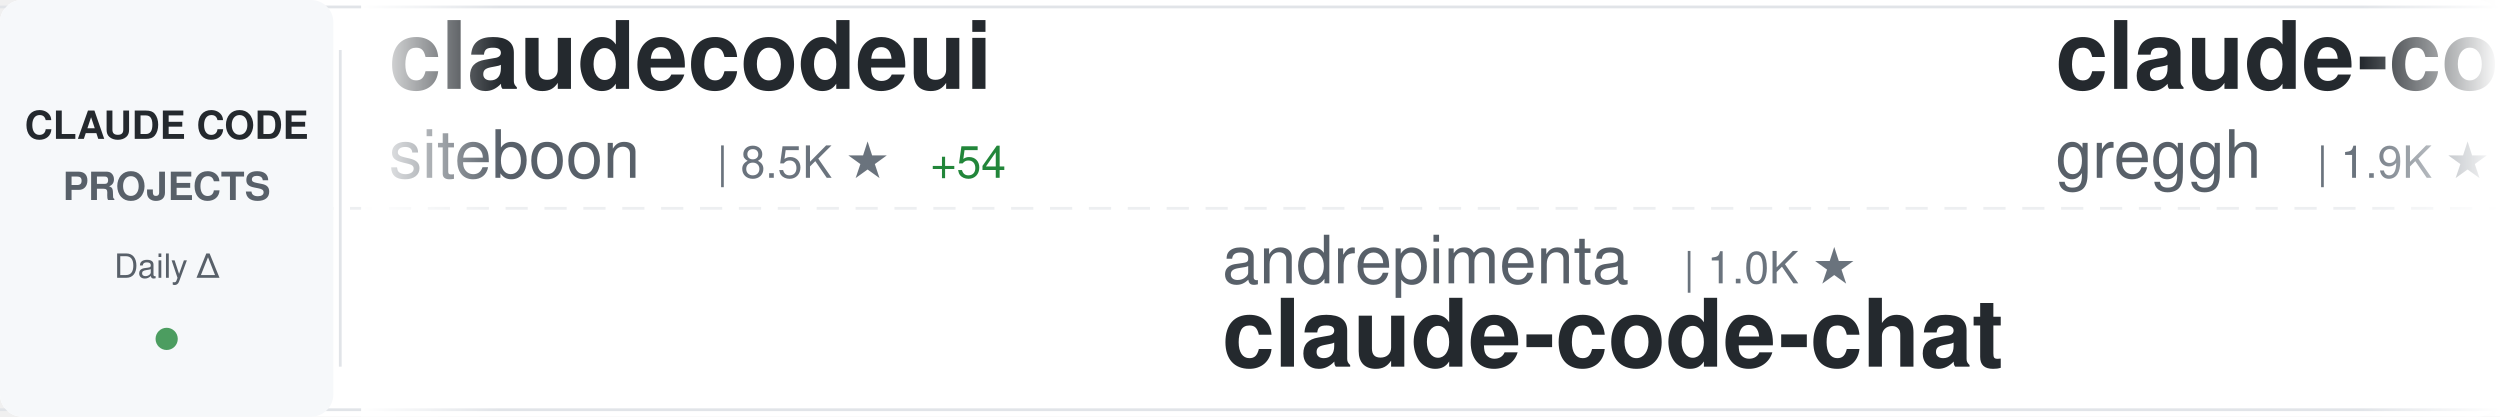
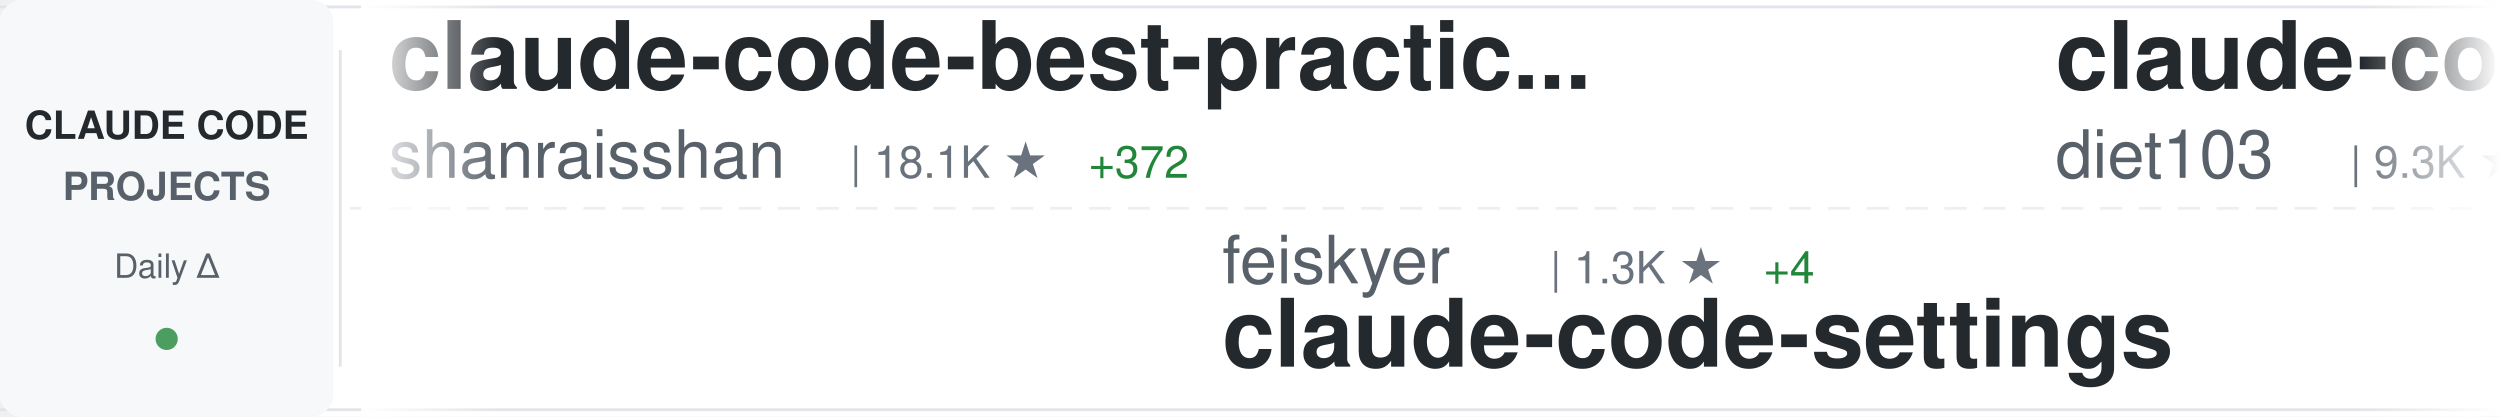
<svg xmlns="http://www.w3.org/2000/svg" width="900" height="150">
  <defs>
    <linearGradient id="awesomeLeftFade" x1="0%" y1="0%" x2="100%" y2="0%">
      <stop offset="0%" style="stop-color:#ffffff;stop-opacity:1" />
      <stop offset="100%" style="stop-color:#ffffff;stop-opacity:0" />
    </linearGradient>
    <linearGradient id="awesomeRightFade" x1="0%" y1="0%" x2="100%" y2="0%">
      <stop offset="0%" style="stop-color:#ffffff;stop-opacity:0" />
      <stop offset="100%" style="stop-color:#ffffff;stop-opacity:1" />
    </linearGradient>
  </defs>
  <rect width="900" height="150" fill="#ffffff" rx="8" />
  <rect x="0" y="2" width="900" height="1" fill="#e1e4e8" />
  <rect x="0" y="147" width="900" height="1" fill="#e1e4e8" />
  <line x1="0" y1="75" x2="900" y2="75" stroke="#e1e4e8" stroke-width="1" stroke-dasharray="8 6" opacity="0.6" />
  <rect x="0" y="0" width="120" height="150" fill="#f6f8fa" rx="8" />
  <text x="60" y="50" font-family="-apple-system, BlinkMacSystemFont, 'Segoe UI', Helvetica, Arial, sans-serif" font-size="14" font-weight="600" fill="#24292e" text-anchor="middle">CLAUDE CODE</text>
  <text x="60" y="72" font-family="-apple-system, BlinkMacSystemFont, 'Segoe UI', Helvetica, Arial, sans-serif" font-size="14" font-weight="600" fill="#586069" text-anchor="middle">PROJECTS</text>
  <text x="60" y="100" font-family="-apple-system, BlinkMacSystemFont, 'Segoe UI', Helvetica, Arial, sans-serif" font-size="12" font-weight="500" fill="#586069" text-anchor="middle">Daily Δ</text>
  <circle cx="60" cy="122" r="4" fill="#22863a" opacity="0.8" />
  <rect x="122" y="18" width="1" height="114" fill="#e1e4e8" />
  <clipPath id="awesomeTickerClip">
    <rect x="130" y="0" width="770" height="150" />
  </clipPath>
  <g clip-path="url(#awesomeTickerClip)">
    <g id="awesomeTickerItems">
      <animateTransform attributeName="transform" attributeType="XML" type="translate" from="0 0" to="-3000 0" dur="54s" repeatCount="indefinite" />
      <g transform="translate(0, 0)">
-         <text x="140" y="32" font-family="-apple-system, BlinkMacSystemFont, 'Segoe UI', Helvetica, Arial, sans-serif" font-size="34" font-weight="600" fill="#24292e">claudecodeui</text>
-         <text x="140" y="64" font-family="-apple-system, BlinkMacSystemFont, 'Segoe UI', Helvetica, Arial, sans-serif" font-size="24" font-weight="400" fill="#586069">siteboon</text>
-         <text x="258" y="64" font-family="-apple-system, BlinkMacSystemFont, 'Segoe UI', Helvetica, Arial, sans-serif" font-size="16" font-weight="500" fill="#6a737d">| 8.5K ★</text>
-         <text x="335" y="64" font-family="-apple-system, BlinkMacSystemFont, 'Segoe UI', Helvetica, Arial, sans-serif" font-size="16" font-weight="500" fill="#22863a"> +54</text>
+         <text x="140" y="32" font-family="-apple-system, BlinkMacSystemFont, 'Segoe UI', Helvetica, Arial, sans-serif" font-size="34" font-weight="600" fill="#24292e">claude-code-best-practic...</text>
+         <text x="140" y="64" font-family="-apple-system, BlinkMacSystemFont, 'Segoe UI', Helvetica, Arial, sans-serif" font-size="24" font-weight="400" fill="#586069">shanraisshan</text>
+         <text x="306" y="64" font-family="-apple-system, BlinkMacSystemFont, 'Segoe UI', Helvetica, Arial, sans-serif" font-size="16" font-weight="500" fill="#6a737d">| 18.1K ★</text>
+         <text x="392" y="64" font-family="-apple-system, BlinkMacSystemFont, 'Segoe UI', Helvetica, Arial, sans-serif" font-size="16" font-weight="500" fill="#22863a"> +372</text>
      </g>
      <g transform="translate(300, 0)">
-         <text x="140" y="102" font-family="-apple-system, BlinkMacSystemFont, 'Segoe UI', Helvetica, Arial, sans-serif" font-size="24" font-weight="400" fill="#586069">andrepimenta</text>
-         <text x="306" y="102" font-family="-apple-system, BlinkMacSystemFont, 'Segoe UI', Helvetica, Arial, sans-serif" font-size="16" font-weight="500" fill="#6a737d">| 1.0K ★</text>
-         <text x="140" y="132" font-family="-apple-system, BlinkMacSystemFont, 'Segoe UI', Helvetica, Arial, sans-serif" font-size="34" font-weight="600" fill="#24292e">claude-code-chat</text>
+         <text x="140" y="102" font-family="-apple-system, BlinkMacSystemFont, 'Segoe UI', Helvetica, Arial, sans-serif" font-size="24" font-weight="400" fill="#586069">feiskyer</text>
+         <text x="258" y="102" font-family="-apple-system, BlinkMacSystemFont, 'Segoe UI', Helvetica, Arial, sans-serif" font-size="16" font-weight="500" fill="#6a737d">| 1.3K ★</text>
+         <text x="335" y="102" font-family="-apple-system, BlinkMacSystemFont, 'Segoe UI', Helvetica, Arial, sans-serif" font-size="16" font-weight="500" fill="#22863a"> +4</text>
+         <text x="140" y="132" font-family="-apple-system, BlinkMacSystemFont, 'Segoe UI', Helvetica, Arial, sans-serif" font-size="34" font-weight="600" fill="#24292e">claude-code-settings</text>
      </g>
      <g transform="translate(600, 0)">
-         <text x="140" y="32" font-family="-apple-system, BlinkMacSystemFont, 'Segoe UI', Helvetica, Arial, sans-serif" font-size="34" font-weight="600" fill="#24292e">claude-code.nvim</text>
-         <text x="140" y="64" font-family="-apple-system, BlinkMacSystemFont, 'Segoe UI', Helvetica, Arial, sans-serif" font-size="24" font-weight="400" fill="#586069">greggh</text>
-         <text x="234" y="64" font-family="-apple-system, BlinkMacSystemFont, 'Segoe UI', Helvetica, Arial, sans-serif" font-size="16" font-weight="500" fill="#6a737d">| 1.9K ★</text>
-         <text x="311" y="64" font-family="-apple-system, BlinkMacSystemFont, 'Segoe UI', Helvetica, Arial, sans-serif" font-size="16" font-weight="500" fill="#22863a"> +5</text>
+         <text x="140" y="32" font-family="-apple-system, BlinkMacSystemFont, 'Segoe UI', Helvetica, Arial, sans-serif" font-size="34" font-weight="600" fill="#24292e">claude-code-infrastructu...</text>
+         <text x="140" y="64" font-family="-apple-system, BlinkMacSystemFont, 'Segoe UI', Helvetica, Arial, sans-serif" font-size="24" font-weight="400" fill="#586069">diet103</text>
+         <text x="246" y="64" font-family="-apple-system, BlinkMacSystemFont, 'Segoe UI', Helvetica, Arial, sans-serif" font-size="16" font-weight="500" fill="#6a737d">| 9.3K ★</text>
+         <text x="323" y="64" font-family="-apple-system, BlinkMacSystemFont, 'Segoe UI', Helvetica, Arial, sans-serif" font-size="16" font-weight="500" fill="#22863a"> +14</text>
      </g>
      <g transform="translate(900, 0)">
-         <text x="140" y="102" font-family="-apple-system, BlinkMacSystemFont, 'Segoe UI', Helvetica, Arial, sans-serif" font-size="24" font-weight="400" fill="#586069">anthropics</text>
-         <text x="282" y="102" font-family="-apple-system, BlinkMacSystemFont, 'Segoe UI', Helvetica, Arial, sans-serif" font-size="16" font-weight="500" fill="#6a737d">| 6.3K ★</text>
-         <text x="359" y="102" font-family="-apple-system, BlinkMacSystemFont, 'Segoe UI', Helvetica, Arial, sans-serif" font-size="16" font-weight="500" fill="#22863a"> +20</text>
-         <text x="140" y="132" font-family="-apple-system, BlinkMacSystemFont, 'Segoe UI', Helvetica, Arial, sans-serif" font-size="34" font-weight="600" fill="#24292e">claude-code-action</text>
+         <text x="140" y="102" font-family="-apple-system, BlinkMacSystemFont, 'Segoe UI', Helvetica, Arial, sans-serif" font-size="24" font-weight="400" fill="#586069">Piebald-AI</text>
+         <text x="282" y="102" font-family="-apple-system, BlinkMacSystemFont, 'Segoe UI', Helvetica, Arial, sans-serif" font-size="16" font-weight="500" fill="#6a737d">| 6.0K ★</text>
+         <text x="359" y="102" font-family="-apple-system, BlinkMacSystemFont, 'Segoe UI', Helvetica, Arial, sans-serif" font-size="16" font-weight="500" fill="#22863a"> +58</text>
+         <text x="140" y="132" font-family="-apple-system, BlinkMacSystemFont, 'Segoe UI', Helvetica, Arial, sans-serif" font-size="34" font-weight="600" fill="#24292e">claude-code-system-promp...</text>
      </g>
      <g transform="translate(1200, 0)">
-         <text x="140" y="32" font-family="-apple-system, BlinkMacSystemFont, 'Segoe UI', Helvetica, Arial, sans-serif" font-size="34" font-weight="600" fill="#24292e">skills</text>
-         <text x="140" y="64" font-family="-apple-system, BlinkMacSystemFont, 'Segoe UI', Helvetica, Arial, sans-serif" font-size="24" font-weight="400" fill="#586069">anthropics</text>
-         <text x="282" y="64" font-family="-apple-system, BlinkMacSystemFont, 'Segoe UI', Helvetica, Arial, sans-serif" font-size="16" font-weight="500" fill="#6a737d">| 95.7K ★</text>
-         <text x="368" y="64" font-family="-apple-system, BlinkMacSystemFont, 'Segoe UI', Helvetica, Arial, sans-serif" font-size="16" font-weight="500" fill="#22863a"> +929</text>
+         <text x="140" y="32" font-family="-apple-system, BlinkMacSystemFont, 'Segoe UI', Helvetica, Arial, sans-serif" font-size="34" font-weight="600" fill="#24292e">claude-code-hub</text>
+         <text x="140" y="64" font-family="-apple-system, BlinkMacSystemFont, 'Segoe UI', Helvetica, Arial, sans-serif" font-size="24" font-weight="400" fill="#586069">ding113</text>
+         <text x="246" y="64" font-family="-apple-system, BlinkMacSystemFont, 'Segoe UI', Helvetica, Arial, sans-serif" font-size="16" font-weight="500" fill="#6a737d">| 1.9K ★</text>
+         <text x="323" y="64" font-family="-apple-system, BlinkMacSystemFont, 'Segoe UI', Helvetica, Arial, sans-serif" font-size="16" font-weight="500" fill="#22863a"> +20</text>
      </g>
      <g transform="translate(1500, 0)">
-         <text x="140" y="102" font-family="-apple-system, BlinkMacSystemFont, 'Segoe UI', Helvetica, Arial, sans-serif" font-size="24" font-weight="400" fill="#586069">cixingguangming55555</text>
-         <text x="402" y="102" font-family="-apple-system, BlinkMacSystemFont, 'Segoe UI', Helvetica, Arial, sans-serif" font-size="16" font-weight="500" fill="#6a737d">| 2.5K ★</text>
-         <text x="140" y="132" font-family="-apple-system, BlinkMacSystemFont, 'Segoe UI', Helvetica, Arial, sans-serif" font-size="34" font-weight="600" fill="#24292e">wechat-bot</text>
+         <text x="140" y="102" font-family="-apple-system, BlinkMacSystemFont, 'Segoe UI', Helvetica, Arial, sans-serif" font-size="24" font-weight="400" fill="#586069">Cranot</text>
+         <text x="234" y="102" font-family="-apple-system, BlinkMacSystemFont, 'Segoe UI', Helvetica, Arial, sans-serif" font-size="16" font-weight="500" fill="#6a737d">| 2.5K ★</text>
+         <text x="311" y="102" font-family="-apple-system, BlinkMacSystemFont, 'Segoe UI', Helvetica, Arial, sans-serif" font-size="16" font-weight="500" fill="#22863a"> +2</text>
+         <text x="140" y="132" font-family="-apple-system, BlinkMacSystemFont, 'Segoe UI', Helvetica, Arial, sans-serif" font-size="34" font-weight="600" fill="#24292e">claude-code-guide</text>
      </g>
      <g transform="translate(1800, 0)">
-         <text x="140" y="32" font-family="-apple-system, BlinkMacSystemFont, 'Segoe UI', Helvetica, Arial, sans-serif" font-size="34" font-weight="600" fill="#24292e">awesome-claude-code-suba...</text>
-         <text x="140" y="64" font-family="-apple-system, BlinkMacSystemFont, 'Segoe UI', Helvetica, Arial, sans-serif" font-size="24" font-weight="400" fill="#586069">VoltAgent</text>
-         <text x="270" y="64" font-family="-apple-system, BlinkMacSystemFont, 'Segoe UI', Helvetica, Arial, sans-serif" font-size="16" font-weight="500" fill="#6a737d">| 14.1K ★</text>
-         <text x="356" y="64" font-family="-apple-system, BlinkMacSystemFont, 'Segoe UI', Helvetica, Arial, sans-serif" font-size="16" font-weight="500" fill="#22863a"> +127</text>
+         <text x="140" y="32" font-family="-apple-system, BlinkMacSystemFont, 'Segoe UI', Helvetica, Arial, sans-serif" font-size="34" font-weight="600" fill="#24292e">nanoclaw</text>
+         <text x="140" y="64" font-family="-apple-system, BlinkMacSystemFont, 'Segoe UI', Helvetica, Arial, sans-serif" font-size="24" font-weight="400" fill="#586069">qwibitai</text>
+         <text x="258" y="64" font-family="-apple-system, BlinkMacSystemFont, 'Segoe UI', Helvetica, Arial, sans-serif" font-size="16" font-weight="500" fill="#6a737d">| 23.8K ★</text>
+         <text x="344" y="64" font-family="-apple-system, BlinkMacSystemFont, 'Segoe UI', Helvetica, Arial, sans-serif" font-size="16" font-weight="500" fill="#22863a"> +334</text>
      </g>
      <g transform="translate(2100, 0)">
-         <text x="140" y="102" font-family="-apple-system, BlinkMacSystemFont, 'Segoe UI', Helvetica, Arial, sans-serif" font-size="24" font-weight="400" fill="#586069">daymade</text>
-         <text x="246" y="102" font-family="-apple-system, BlinkMacSystemFont, 'Segoe UI', Helvetica, Arial, sans-serif" font-size="16" font-weight="500" fill="#6a737d">| 664 ★</text>
-         <text x="314" y="102" font-family="-apple-system, BlinkMacSystemFont, 'Segoe UI', Helvetica, Arial, sans-serif" font-size="16" font-weight="500" fill="#22863a"> +8</text>
-         <text x="140" y="132" font-family="-apple-system, BlinkMacSystemFont, 'Segoe UI', Helvetica, Arial, sans-serif" font-size="34" font-weight="600" fill="#24292e">claude-code-skills</text>
+         <text x="140" y="102" font-family="-apple-system, BlinkMacSystemFont, 'Segoe UI', Helvetica, Arial, sans-serif" font-size="24" font-weight="400" fill="#586069">anomalyco</text>
+         <text x="270" y="102" font-family="-apple-system, BlinkMacSystemFont, 'Segoe UI', Helvetica, Arial, sans-serif" font-size="16" font-weight="500" fill="#6a737d">| 124.0K ★</text>
+         <text x="365" y="102" font-family="-apple-system, BlinkMacSystemFont, 'Segoe UI', Helvetica, Arial, sans-serif" font-size="16" font-weight="500" fill="#22863a"> +706</text>
+         <text x="140" y="132" font-family="-apple-system, BlinkMacSystemFont, 'Segoe UI', Helvetica, Arial, sans-serif" font-size="34" font-weight="600" fill="#24292e">opencode</text>
      </g>
      <g transform="translate(2400, 0)">
-         <text x="140" y="32" font-family="-apple-system, BlinkMacSystemFont, 'Segoe UI', Helvetica, Arial, sans-serif" font-size="34" font-weight="600" fill="#24292e">claude-code-reverse</text>
-         <text x="140" y="64" font-family="-apple-system, BlinkMacSystemFont, 'Segoe UI', Helvetica, Arial, sans-serif" font-size="24" font-weight="400" fill="#586069">Yuyz0112</text>
-         <text x="258" y="64" font-family="-apple-system, BlinkMacSystemFont, 'Segoe UI', Helvetica, Arial, sans-serif" font-size="16" font-weight="500" fill="#6a737d">| 2.2K ★</text>
-         <text x="335" y="64" font-family="-apple-system, BlinkMacSystemFont, 'Segoe UI', Helvetica, Arial, sans-serif" font-size="16" font-weight="500" fill="#22863a"> +7</text>
+         <text x="140" y="32" font-family="-apple-system, BlinkMacSystemFont, 'Segoe UI', Helvetica, Arial, sans-serif" font-size="34" font-weight="600" fill="#24292e">claude-code-plugins-plus...</text>
+         <text x="140" y="64" font-family="-apple-system, BlinkMacSystemFont, 'Segoe UI', Helvetica, Arial, sans-serif" font-size="24" font-weight="400" fill="#586069">jeremylongshore</text>
+         <text x="342" y="64" font-family="-apple-system, BlinkMacSystemFont, 'Segoe UI', Helvetica, Arial, sans-serif" font-size="16" font-weight="500" fill="#6a737d">| 1.6K ★</text>
+         <text x="419" y="64" font-family="-apple-system, BlinkMacSystemFont, 'Segoe UI', Helvetica, Arial, sans-serif" font-size="16" font-weight="500" fill="#22863a"> +13</text>
      </g>
      <g transform="translate(2700, 0)">
-         <text x="140" y="102" font-family="-apple-system, BlinkMacSystemFont, 'Segoe UI', Helvetica, Arial, sans-serif" font-size="24" font-weight="400" fill="#586069">ding113</text>
-         <text x="246" y="102" font-family="-apple-system, BlinkMacSystemFont, 'Segoe UI', Helvetica, Arial, sans-serif" font-size="16" font-weight="500" fill="#6a737d">| 1.9K ★</text>
-         <text x="323" y="102" font-family="-apple-system, BlinkMacSystemFont, 'Segoe UI', Helvetica, Arial, sans-serif" font-size="16" font-weight="500" fill="#22863a"> +22</text>
-         <text x="140" y="132" font-family="-apple-system, BlinkMacSystemFont, 'Segoe UI', Helvetica, Arial, sans-serif" font-size="34" font-weight="600" fill="#24292e">claude-code-hub</text>
+         <text x="140" y="102" font-family="-apple-system, BlinkMacSystemFont, 'Segoe UI', Helvetica, Arial, sans-serif" font-size="24" font-weight="400" fill="#586069">simonw</text>
+         <text x="234" y="102" font-family="-apple-system, BlinkMacSystemFont, 'Segoe UI', Helvetica, Arial, sans-serif" font-size="16" font-weight="500" fill="#6a737d">| 1.1K ★</text>
+         <text x="311" y="102" font-family="-apple-system, BlinkMacSystemFont, 'Segoe UI', Helvetica, Arial, sans-serif" font-size="16" font-weight="500" fill="#22863a"> +4</text>
+         <text x="140" y="132" font-family="-apple-system, BlinkMacSystemFont, 'Segoe UI', Helvetica, Arial, sans-serif" font-size="34" font-weight="600" fill="#24292e">claude-code-transcripts</text>
      </g>
      <g transform="translate(3000, 0)">
-         <text x="140" y="32" font-family="-apple-system, BlinkMacSystemFont, 'Segoe UI', Helvetica, Arial, sans-serif" font-size="34" font-weight="600" fill="#24292e">claudecodeui</text>
-         <text x="140" y="64" font-family="-apple-system, BlinkMacSystemFont, 'Segoe UI', Helvetica, Arial, sans-serif" font-size="24" font-weight="400" fill="#586069">siteboon</text>
-         <text x="258" y="64" font-family="-apple-system, BlinkMacSystemFont, 'Segoe UI', Helvetica, Arial, sans-serif" font-size="16" font-weight="500" fill="#6a737d">| 8.5K ★</text>
-         <text x="335" y="64" font-family="-apple-system, BlinkMacSystemFont, 'Segoe UI', Helvetica, Arial, sans-serif" font-size="16" font-weight="500" fill="#22863a"> +54</text>
+         <text x="140" y="32" font-family="-apple-system, BlinkMacSystemFont, 'Segoe UI', Helvetica, Arial, sans-serif" font-size="34" font-weight="600" fill="#24292e">claude-code-best-practic...</text>
+         <text x="140" y="64" font-family="-apple-system, BlinkMacSystemFont, 'Segoe UI', Helvetica, Arial, sans-serif" font-size="24" font-weight="400" fill="#586069">shanraisshan</text>
+         <text x="306" y="64" font-family="-apple-system, BlinkMacSystemFont, 'Segoe UI', Helvetica, Arial, sans-serif" font-size="16" font-weight="500" fill="#6a737d">| 18.1K ★</text>
+         <text x="392" y="64" font-family="-apple-system, BlinkMacSystemFont, 'Segoe UI', Helvetica, Arial, sans-serif" font-size="16" font-weight="500" fill="#22863a"> +372</text>
      </g>
      <g transform="translate(3300, 0)">
-         <text x="140" y="102" font-family="-apple-system, BlinkMacSystemFont, 'Segoe UI', Helvetica, Arial, sans-serif" font-size="24" font-weight="400" fill="#586069">andrepimenta</text>
-         <text x="306" y="102" font-family="-apple-system, BlinkMacSystemFont, 'Segoe UI', Helvetica, Arial, sans-serif" font-size="16" font-weight="500" fill="#6a737d">| 1.0K ★</text>
-         <text x="140" y="132" font-family="-apple-system, BlinkMacSystemFont, 'Segoe UI', Helvetica, Arial, sans-serif" font-size="34" font-weight="600" fill="#24292e">claude-code-chat</text>
+         <text x="140" y="102" font-family="-apple-system, BlinkMacSystemFont, 'Segoe UI', Helvetica, Arial, sans-serif" font-size="24" font-weight="400" fill="#586069">feiskyer</text>
+         <text x="258" y="102" font-family="-apple-system, BlinkMacSystemFont, 'Segoe UI', Helvetica, Arial, sans-serif" font-size="16" font-weight="500" fill="#6a737d">| 1.3K ★</text>
+         <text x="335" y="102" font-family="-apple-system, BlinkMacSystemFont, 'Segoe UI', Helvetica, Arial, sans-serif" font-size="16" font-weight="500" fill="#22863a"> +4</text>
+         <text x="140" y="132" font-family="-apple-system, BlinkMacSystemFont, 'Segoe UI', Helvetica, Arial, sans-serif" font-size="34" font-weight="600" fill="#24292e">claude-code-settings</text>
      </g>
      <g transform="translate(3600, 0)">
-         <text x="140" y="32" font-family="-apple-system, BlinkMacSystemFont, 'Segoe UI', Helvetica, Arial, sans-serif" font-size="34" font-weight="600" fill="#24292e">claude-code.nvim</text>
-         <text x="140" y="64" font-family="-apple-system, BlinkMacSystemFont, 'Segoe UI', Helvetica, Arial, sans-serif" font-size="24" font-weight="400" fill="#586069">greggh</text>
-         <text x="234" y="64" font-family="-apple-system, BlinkMacSystemFont, 'Segoe UI', Helvetica, Arial, sans-serif" font-size="16" font-weight="500" fill="#6a737d">| 1.9K ★</text>
-         <text x="311" y="64" font-family="-apple-system, BlinkMacSystemFont, 'Segoe UI', Helvetica, Arial, sans-serif" font-size="16" font-weight="500" fill="#22863a"> +5</text>
+         <text x="140" y="32" font-family="-apple-system, BlinkMacSystemFont, 'Segoe UI', Helvetica, Arial, sans-serif" font-size="34" font-weight="600" fill="#24292e">claude-code-infrastructu...</text>
+         <text x="140" y="64" font-family="-apple-system, BlinkMacSystemFont, 'Segoe UI', Helvetica, Arial, sans-serif" font-size="24" font-weight="400" fill="#586069">diet103</text>
+         <text x="246" y="64" font-family="-apple-system, BlinkMacSystemFont, 'Segoe UI', Helvetica, Arial, sans-serif" font-size="16" font-weight="500" fill="#6a737d">| 9.3K ★</text>
+         <text x="323" y="64" font-family="-apple-system, BlinkMacSystemFont, 'Segoe UI', Helvetica, Arial, sans-serif" font-size="16" font-weight="500" fill="#22863a"> +14</text>
      </g>
      <g transform="translate(3900, 0)">
-         <text x="140" y="102" font-family="-apple-system, BlinkMacSystemFont, 'Segoe UI', Helvetica, Arial, sans-serif" font-size="24" font-weight="400" fill="#586069">anthropics</text>
-         <text x="282" y="102" font-family="-apple-system, BlinkMacSystemFont, 'Segoe UI', Helvetica, Arial, sans-serif" font-size="16" font-weight="500" fill="#6a737d">| 6.3K ★</text>
-         <text x="359" y="102" font-family="-apple-system, BlinkMacSystemFont, 'Segoe UI', Helvetica, Arial, sans-serif" font-size="16" font-weight="500" fill="#22863a"> +20</text>
-         <text x="140" y="132" font-family="-apple-system, BlinkMacSystemFont, 'Segoe UI', Helvetica, Arial, sans-serif" font-size="34" font-weight="600" fill="#24292e">claude-code-action</text>
+         <text x="140" y="102" font-family="-apple-system, BlinkMacSystemFont, 'Segoe UI', Helvetica, Arial, sans-serif" font-size="24" font-weight="400" fill="#586069">Piebald-AI</text>
+         <text x="282" y="102" font-family="-apple-system, BlinkMacSystemFont, 'Segoe UI', Helvetica, Arial, sans-serif" font-size="16" font-weight="500" fill="#6a737d">| 6.0K ★</text>
+         <text x="359" y="102" font-family="-apple-system, BlinkMacSystemFont, 'Segoe UI', Helvetica, Arial, sans-serif" font-size="16" font-weight="500" fill="#22863a"> +58</text>
+         <text x="140" y="132" font-family="-apple-system, BlinkMacSystemFont, 'Segoe UI', Helvetica, Arial, sans-serif" font-size="34" font-weight="600" fill="#24292e">claude-code-system-promp...</text>
      </g>
    </g>
  </g>
  <rect x="130" y="0" width="50" height="150" fill="url(#awesomeLeftFade)" />
  <rect x="850" y="0" width="50" height="150" fill="url(#awesomeRightFade)" />
</svg>
